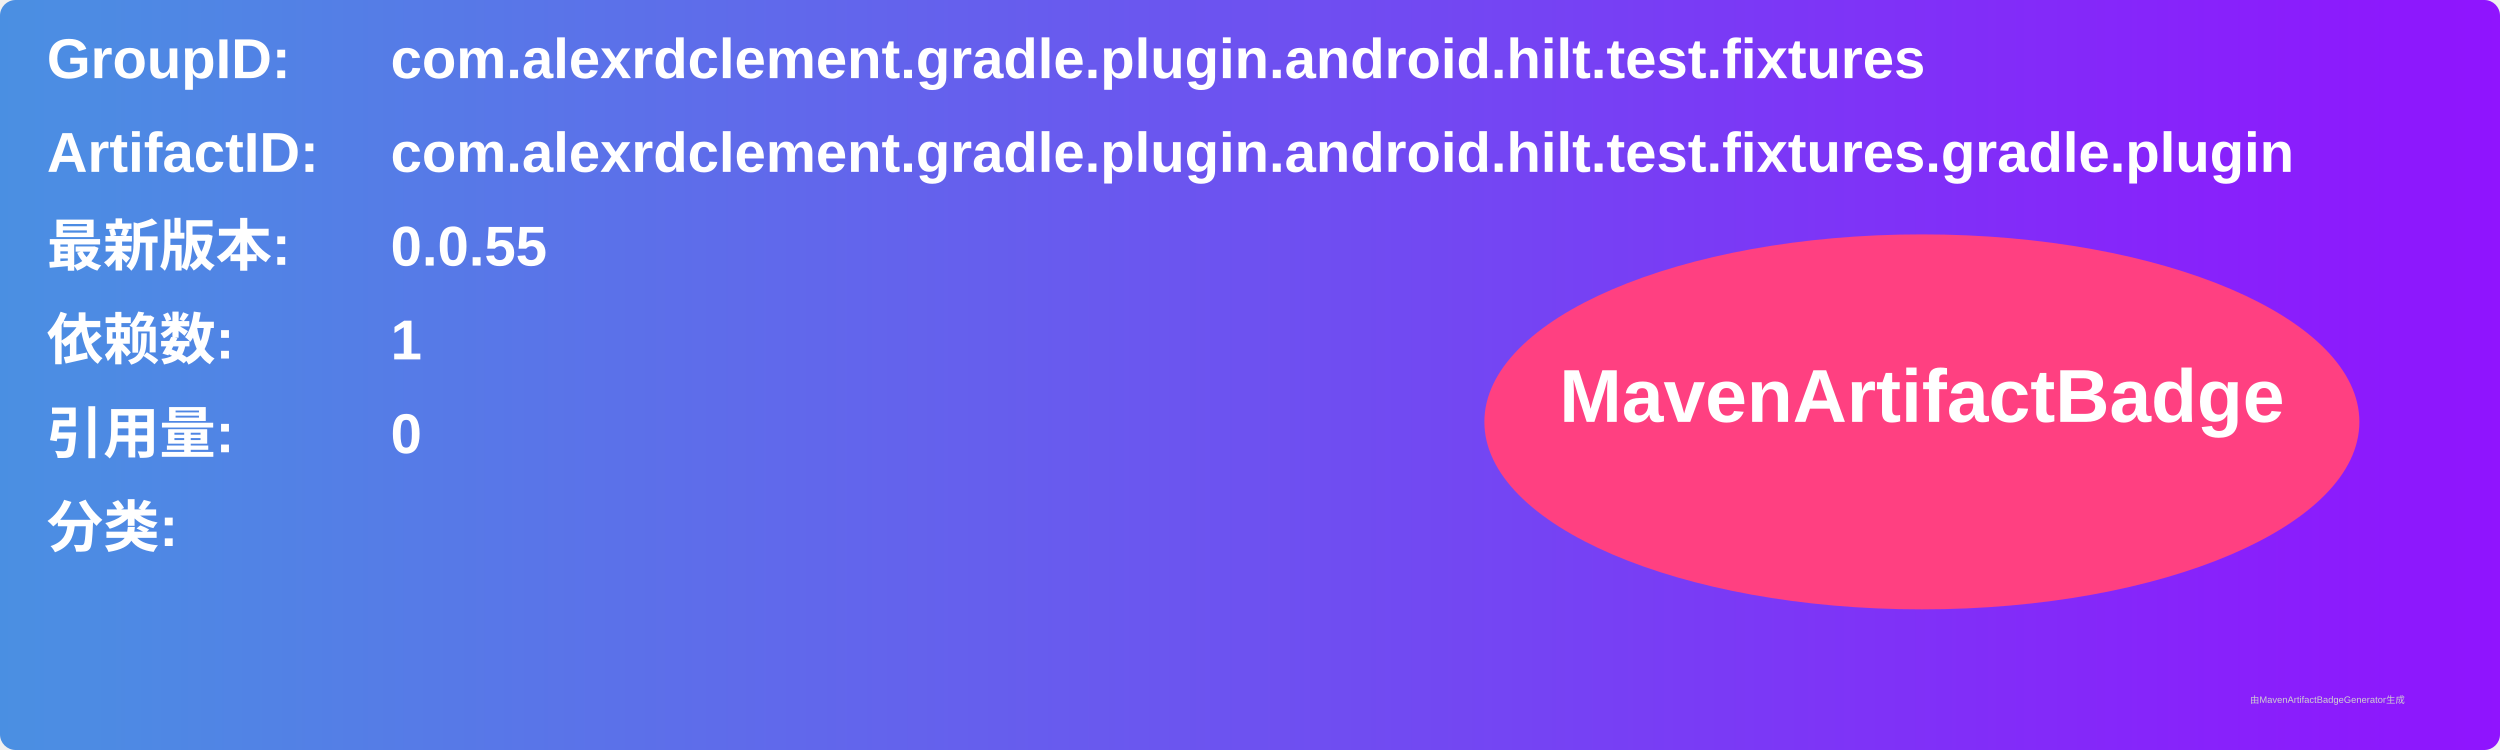
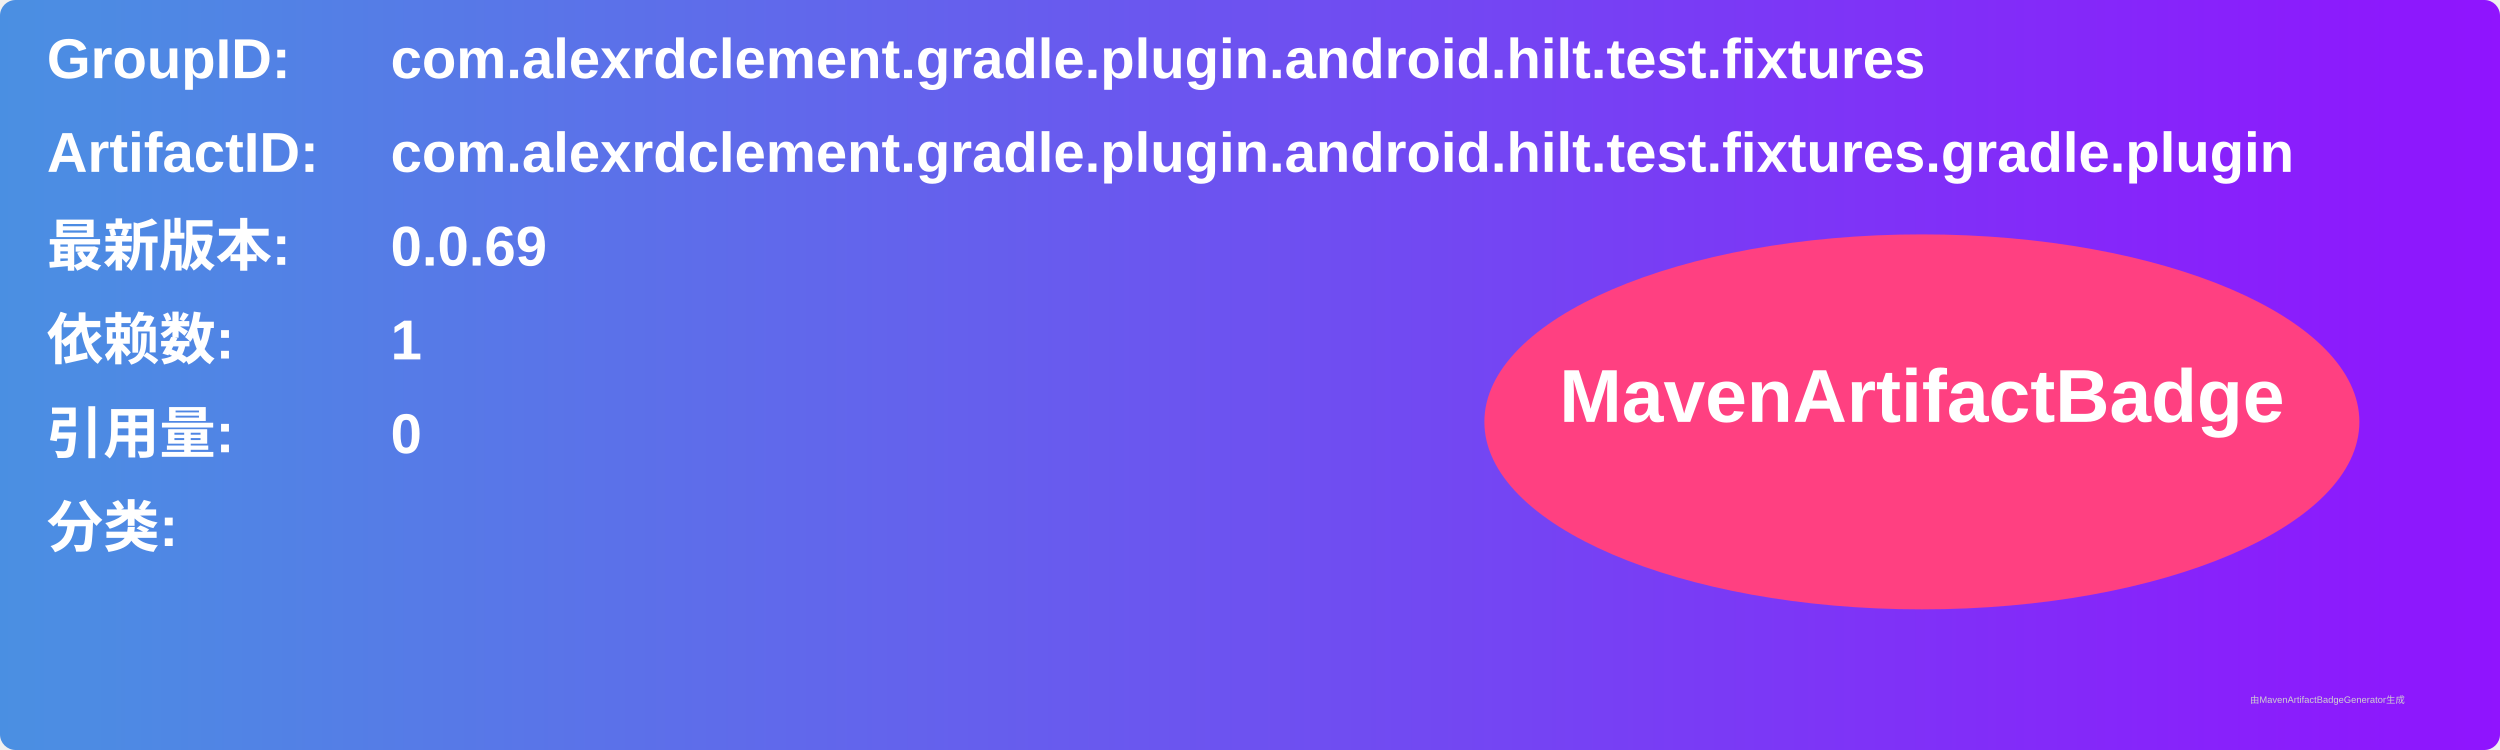
<svg xmlns="http://www.w3.org/2000/svg" width="800" height="240" viewBox="0 0 800 240">
  <linearGradient id="grad" x1="0%" y1="0%" x2="100%" y2="0%">
    <stop offset="0%" stop-color="#4a90e2" />
    <stop offset="100%" stop-color="#9013fe" />
  </linearGradient>
  <rect width="100%" height="100%" rx="5" ry="5" fill="url(#grad)" />
  <g transform="translate(15, 15)">
    <text x="0" y="10" font-family="Arial" font-size="18" fill="white" font-weight="bold" width="260">GroupID:</text>
    <text x="110" y="10" font-family="Arial" font-size="18" fill="white" font-weight="bold" width="460">com.alexrdclement.gradle.plugin.android.hilt.test.fixtures</text>
    <text x="0" y="40" font-family="Arial" font-size="18" fill="white" font-weight="bold" width="260">ArtifactID:</text>
    <text x="110" y="40" font-family="Arial" font-size="18" fill="white" font-weight="bold" width="460">com.alexrdclement.gradle.plugin.android.hilt.test.fixtures.gradle.plugin</text>
    <text x="0" y="70" font-family="Arial" font-size="18" fill="white" font-weight="bold">最新版本:</text>
    <text x="110" y="70" font-family="Arial" font-size="18" fill="white" font-weight="bold">
-       <tspan font-weight="bold">0.0.55</tspan>
+       <tspan font-weight="bold">0.0.69</tspan>
    </text>
    <text x="0" y="100" font-family="Arial" font-size="18" fill="white" font-weight="bold">依赖数: </text>
    <text x="110" y="100" font-family="Arial" font-size="18" fill="white">
      <tspan font-weight="bold">1</tspan>
    </text>
    <text x="0" y="130" font-family="Arial" font-size="18" fill="white" font-weight="bold">引用量: </text>
    <text x="110" y="130" font-family="Arial" font-size="18" fill="white">
      <tspan font-weight="bold">0</tspan>
    </text>
    <text x="0" y="160" font-family="Arial" font-size="18" fill="white" font-weight="bold">分类:</text>
    <text x="10" y="190" font-family="Arial" font-size="10" fill="white">
      <tspan font-weight="bold" />
    </text>
    <ellipse cx="600" cy="120" rx="140" ry="60" fill="#ff4081" />
    <text x="600" y="120" text-anchor="middle" font-family="Arial" font-size="24" fill="white" font-weight="bold">MavenArtifactBadge</text>
  </g>
  <text x="720" y="225" font-family="Arial" font-size="3" fill="#d0d0d0">由MavenArtifactBadgeGenerator生成</text>
</svg>
